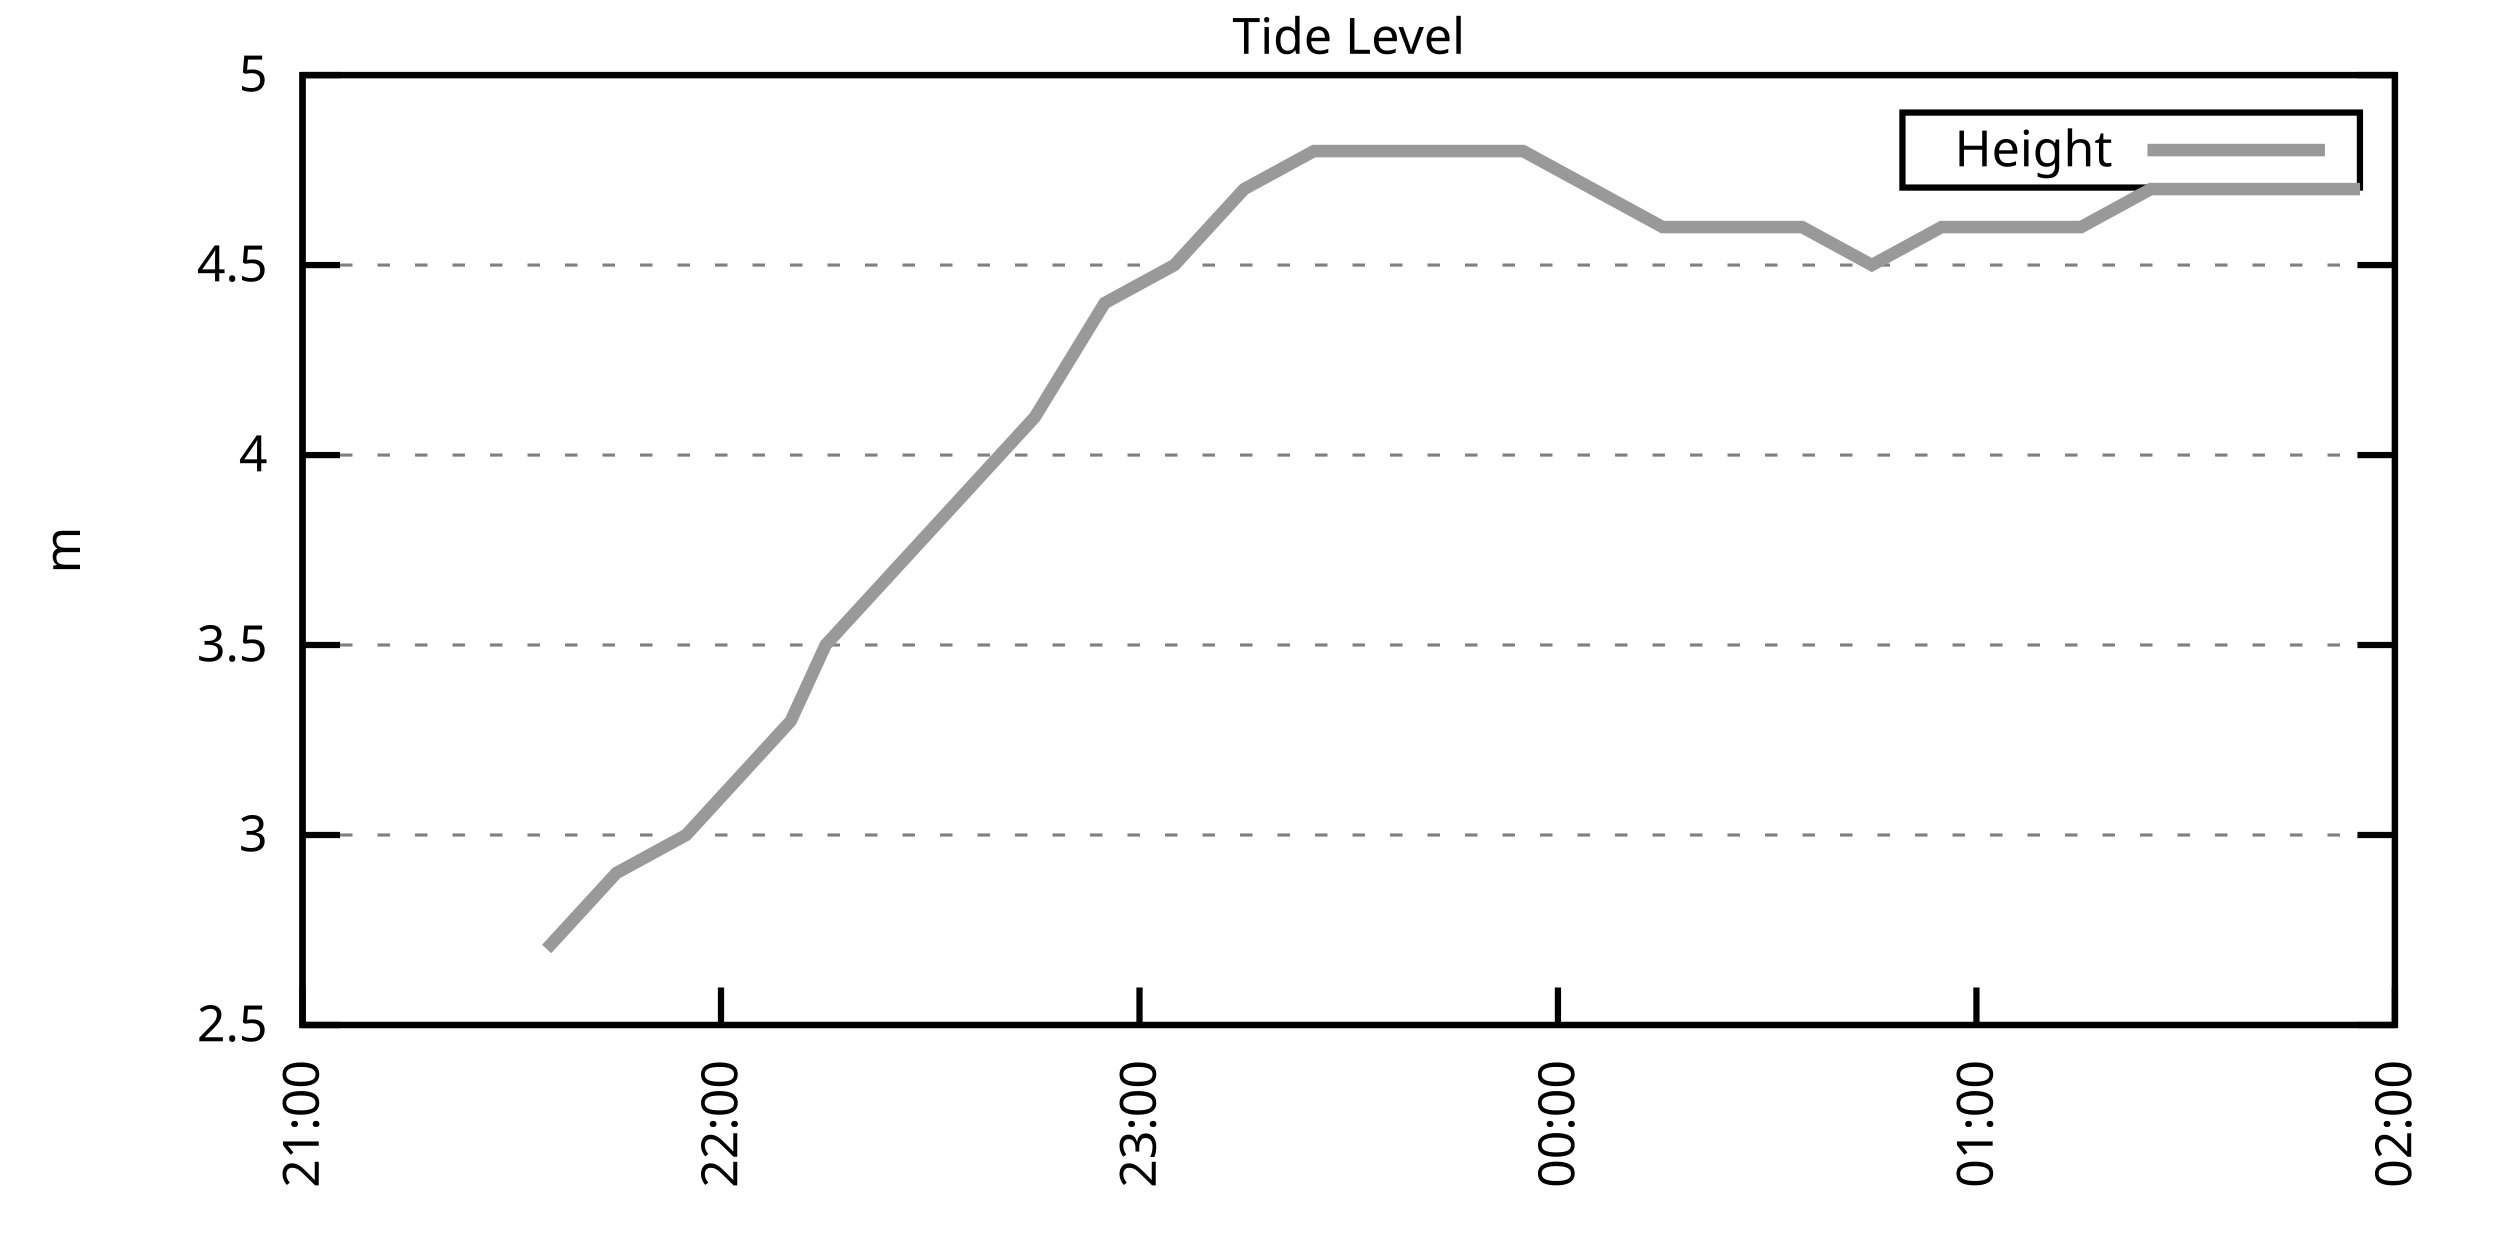
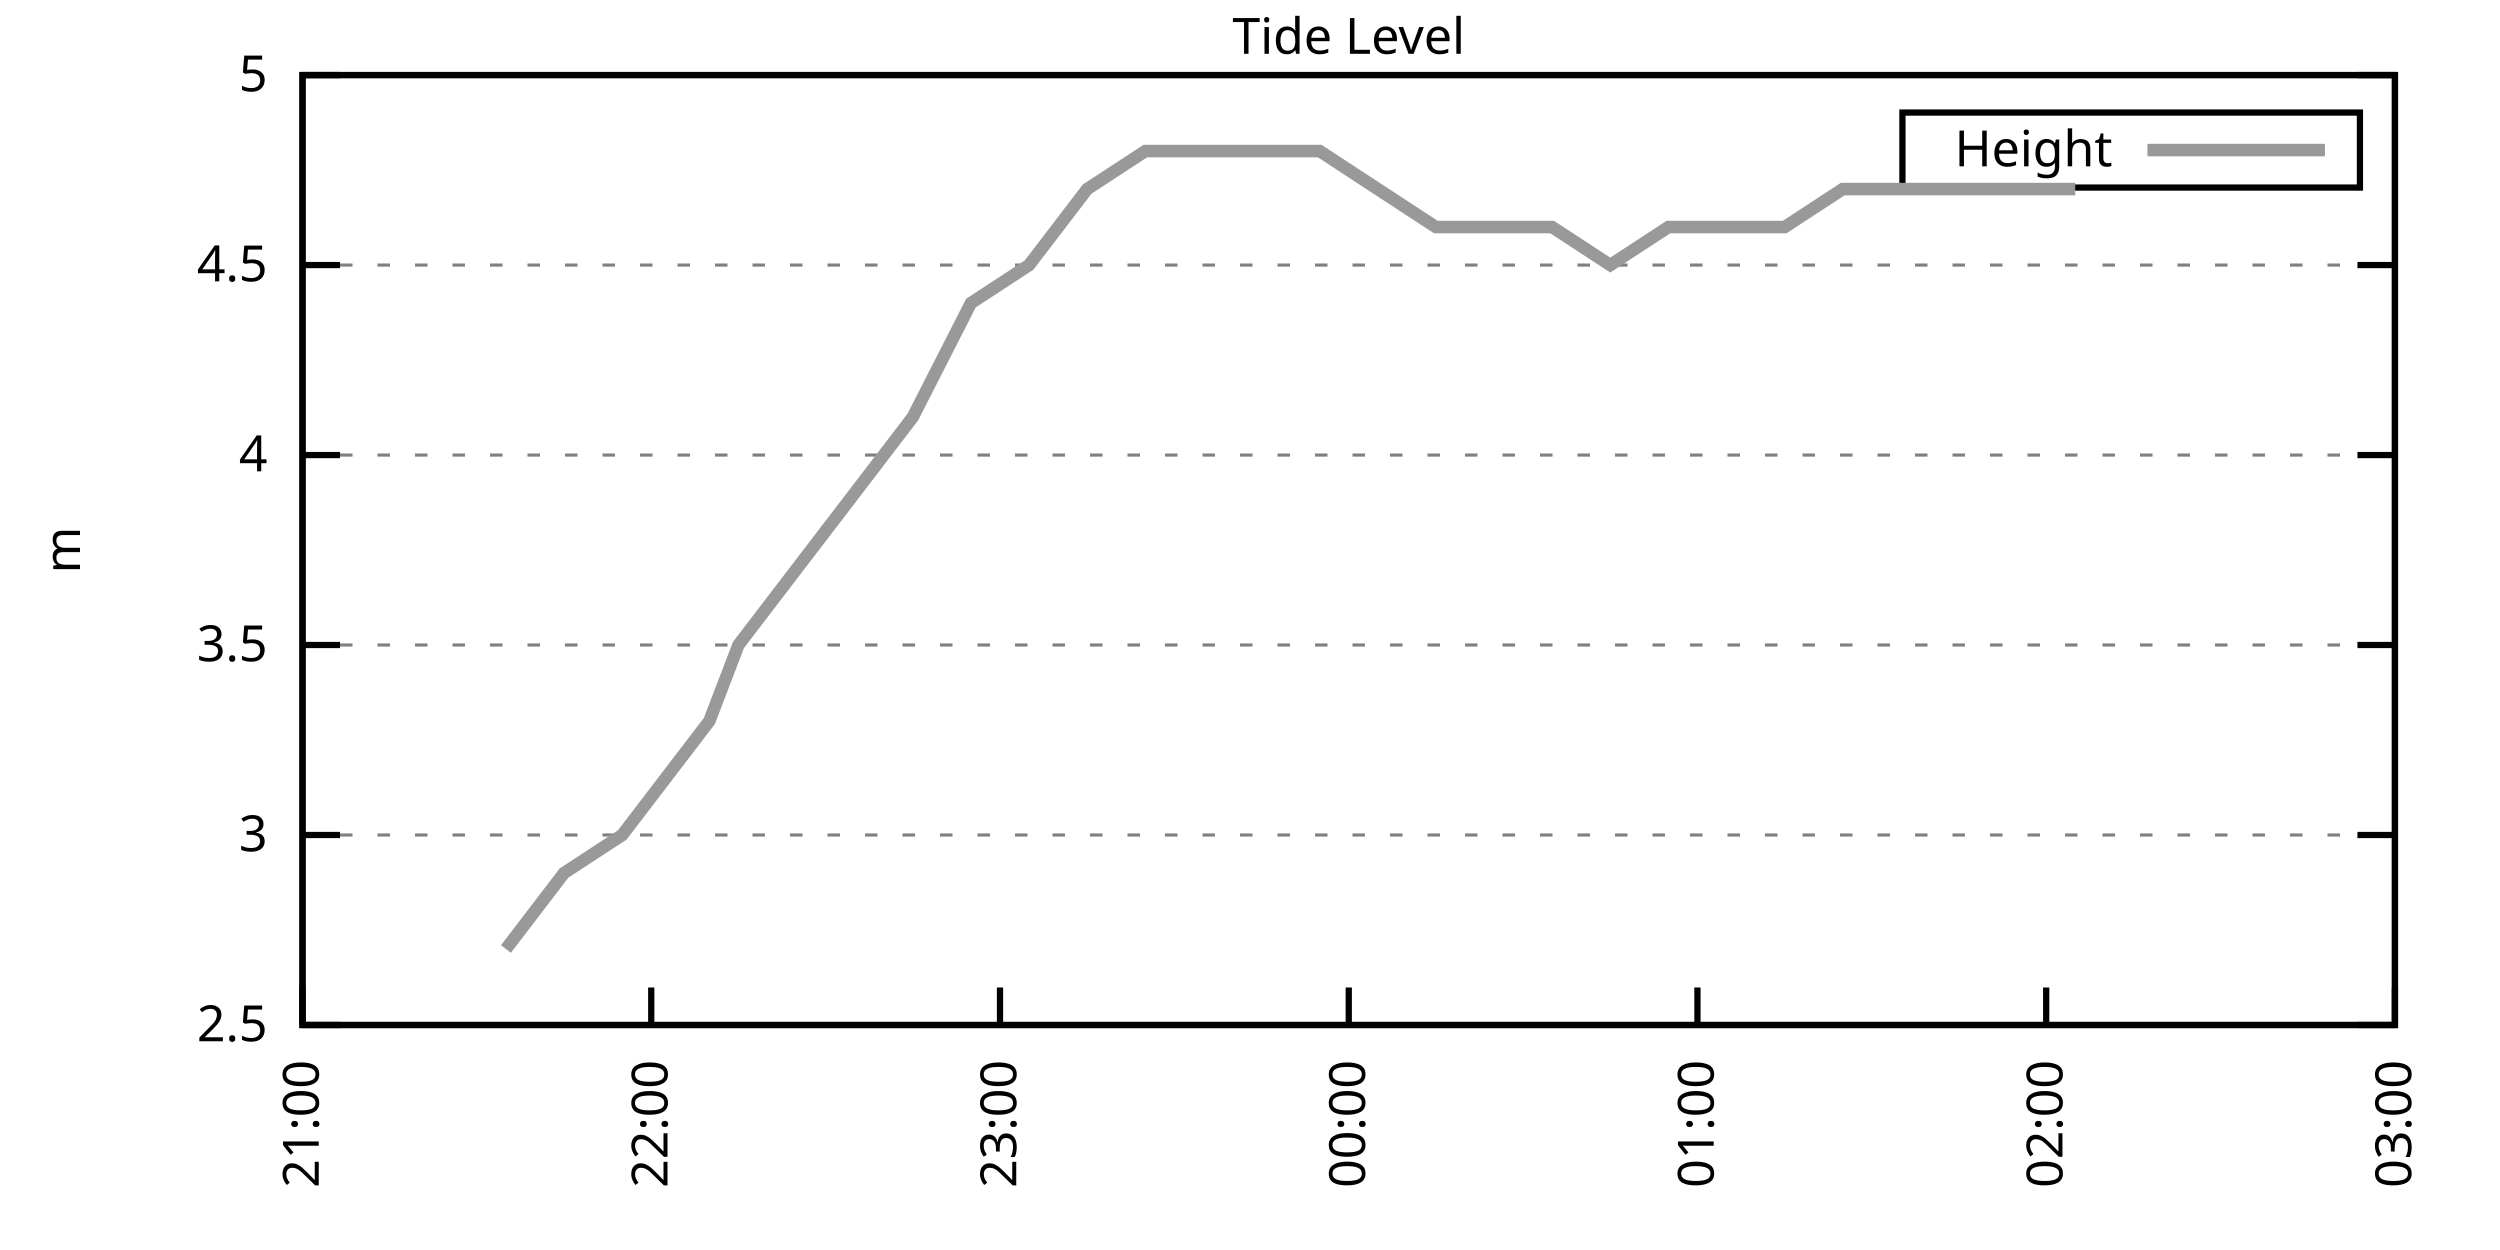
<svg xmlns="http://www.w3.org/2000/svg" xmlns:xlink="http://www.w3.org/1999/xlink" width="400" height="200" viewBox="0 0 400 200">
  <g id="gnuplot_canvas">
    <rect x="0" y="0" width="400" height="200" fill="none" />
    <defs>
      <circle id="gpDot" r="0.5" stroke-width="0.5" stroke="currentColor" />
      <path id="gpPt0" stroke-width="0.333" stroke="currentColor" d="M-1,0 h2 M0,-1 v2" />
      <path id="gpPt1" stroke-width="0.333" stroke="currentColor" d="M-1,-1 L1,1 M1,-1 L-1,1" />
      <path id="gpPt2" stroke-width="0.333" stroke="currentColor" d="M-1,0 L1,0 M0,-1 L0,1 M-1,-1 L1,1 M-1,1 L1,-1" />
      <rect id="gpPt3" stroke-width="0.333" stroke="currentColor" x="-1" y="-1" width="2" height="2" />
      <rect id="gpPt4" stroke-width="0.333" stroke="currentColor" fill="currentColor" x="-1" y="-1" width="2" height="2" />
      <circle id="gpPt5" stroke-width="0.333" stroke="currentColor" cx="0" cy="0" r="1" />
      <use xlink:href="#gpPt5" id="gpPt6" fill="currentColor" stroke="none" />
      <path id="gpPt7" stroke-width="0.333" stroke="currentColor" d="M0,-1.33 L-1.33,0.67 L1.33,0.67 z" />
      <use xlink:href="#gpPt7" id="gpPt8" fill="currentColor" stroke="none" />
      <use xlink:href="#gpPt7" id="gpPt9" stroke="currentColor" transform="rotate(180)" />
      <use xlink:href="#gpPt9" id="gpPt10" fill="currentColor" stroke="none" />
      <use xlink:href="#gpPt3" id="gpPt11" stroke="currentColor" transform="rotate(45)" />
      <use xlink:href="#gpPt11" id="gpPt12" fill="currentColor" stroke="none" />
      <path id="gpPt13" stroke-width="0.333" stroke="currentColor" d="M0,1.330 L1.265,0.411 L0.782,-1.067 L-0.782,-1.076 L-1.265,0.411 z" />
      <use xlink:href="#gpPt13" id="gpPt14" fill="currentColor" stroke="none" />
      <filter id="textbox" filterUnits="objectBoundingBox" x="0" y="0" height="1" width="1">
        <feFlood flood-color="white" flood-opacity="1" result="bgnd" />
        <feComposite in="SourceGraphic" in2="bgnd" operator="atop" />
      </filter>
      <filter id="greybox" filterUnits="objectBoundingBox" x="0" y="0" height="1" width="1">
        <feFlood flood-color="lightgrey" flood-opacity="1" result="grey" />
        <feComposite in="SourceGraphic" in2="grey" operator="atop" />
      </filter>
    </defs>
    <g fill="none" color="white" stroke="currentColor" stroke-width="1.00" stroke-linecap="butt" stroke-linejoin="miter">
</g>
    <g fill="none" color="black" stroke="currentColor" stroke-width="1.00" stroke-linecap="butt" stroke-linejoin="miter">
      <g stroke="none" shape-rendering="crispEdges">
        <polygon fill="rgb(255, 255, 255)" points="48.40,164.00 383.18,164.00 383.18,12.02 48.40,12.02 " />
      </g>
    </g>
    <g fill="none" color="black" stroke="currentColor" stroke-width="1.00" stroke-linecap="butt" stroke-linejoin="miter">
</g>
    <g fill="none" color="black" stroke="black" stroke-width="0.50" stroke-linecap="butt" stroke-linejoin="miter">
</g>
    <g fill="none" color="gray" stroke="currentColor" stroke-width="0.50" stroke-linecap="butt" stroke-linejoin="miter">
      <path stroke="gray" stroke-dasharray="2,4" class="gridline" d="M48.40,164.00 L383.19,164.00  " />
    </g>
    <g fill="none" color="gray" stroke="gray" stroke-width="1.00" stroke-linecap="butt" stroke-linejoin="miter">
</g>
    <g fill="none" color="black" stroke="currentColor" stroke-width="1.00" stroke-linecap="butt" stroke-linejoin="miter">
      <path stroke="black" d="M48.40,164.00 L54.40,164.00 M383.19,164.00 L377.19,164.00  " />
      <g transform="translate(42.80,166.60)" stroke="none" fill="black" font-family="Sans" font-size="8.00" text-anchor="end">
        <text>
          <tspan font-family="Sans"> 2.5</tspan>
        </text>
      </g>
    </g>
    <g fill="none" color="black" stroke="currentColor" stroke-width="1.00" stroke-linecap="butt" stroke-linejoin="miter">
</g>
    <g fill="none" color="black" stroke="black" stroke-width="0.50" stroke-linecap="butt" stroke-linejoin="miter">
</g>
    <g fill="none" color="gray" stroke="currentColor" stroke-width="0.50" stroke-linecap="butt" stroke-linejoin="miter">
      <path stroke="gray" stroke-dasharray="2,4" class="gridline" d="M48.40,133.60 L383.19,133.60  " />
    </g>
    <g fill="none" color="gray" stroke="gray" stroke-width="1.00" stroke-linecap="butt" stroke-linejoin="miter">
</g>
    <g fill="none" color="black" stroke="currentColor" stroke-width="1.00" stroke-linecap="butt" stroke-linejoin="miter">
      <path stroke="black" d="M48.40,133.60 L54.40,133.60 M383.19,133.60 L377.19,133.60  " />
      <g transform="translate(42.80,136.20)" stroke="none" fill="black" font-family="Sans" font-size="8.00" text-anchor="end">
        <text>
          <tspan font-family="Sans"> 3</tspan>
        </text>
      </g>
    </g>
    <g fill="none" color="black" stroke="currentColor" stroke-width="1.00" stroke-linecap="butt" stroke-linejoin="miter">
</g>
    <g fill="none" color="black" stroke="black" stroke-width="0.50" stroke-linecap="butt" stroke-linejoin="miter">
</g>
    <g fill="none" color="gray" stroke="currentColor" stroke-width="0.50" stroke-linecap="butt" stroke-linejoin="miter">
      <path stroke="gray" stroke-dasharray="2,4" class="gridline" d="M48.40,103.20 L383.19,103.20  " />
    </g>
    <g fill="none" color="gray" stroke="gray" stroke-width="1.00" stroke-linecap="butt" stroke-linejoin="miter">
</g>
    <g fill="none" color="black" stroke="currentColor" stroke-width="1.00" stroke-linecap="butt" stroke-linejoin="miter">
      <path stroke="black" d="M48.40,103.20 L54.40,103.20 M383.19,103.20 L377.19,103.20  " />
      <g transform="translate(42.80,105.80)" stroke="none" fill="black" font-family="Sans" font-size="8.00" text-anchor="end">
        <text>
          <tspan font-family="Sans"> 3.5</tspan>
        </text>
      </g>
    </g>
    <g fill="none" color="black" stroke="currentColor" stroke-width="1.00" stroke-linecap="butt" stroke-linejoin="miter">
</g>
    <g fill="none" color="black" stroke="black" stroke-width="0.50" stroke-linecap="butt" stroke-linejoin="miter">
</g>
    <g fill="none" color="gray" stroke="currentColor" stroke-width="0.50" stroke-linecap="butt" stroke-linejoin="miter">
      <path stroke="gray" stroke-dasharray="2,4" class="gridline" d="M48.40,72.81 L383.19,72.81  " />
    </g>
    <g fill="none" color="gray" stroke="gray" stroke-width="1.00" stroke-linecap="butt" stroke-linejoin="miter">
</g>
    <g fill="none" color="black" stroke="currentColor" stroke-width="1.00" stroke-linecap="butt" stroke-linejoin="miter">
      <path stroke="black" d="M48.40,72.81 L54.40,72.81 M383.19,72.81 L377.19,72.81  " />
      <g transform="translate(42.80,75.41)" stroke="none" fill="black" font-family="Sans" font-size="8.00" text-anchor="end">
        <text>
          <tspan font-family="Sans"> 4</tspan>
        </text>
      </g>
    </g>
    <g fill="none" color="black" stroke="currentColor" stroke-width="1.00" stroke-linecap="butt" stroke-linejoin="miter">
</g>
    <g fill="none" color="black" stroke="black" stroke-width="0.50" stroke-linecap="butt" stroke-linejoin="miter">
</g>
    <g fill="none" color="gray" stroke="currentColor" stroke-width="0.50" stroke-linecap="butt" stroke-linejoin="miter">
      <path stroke="gray" stroke-dasharray="2,4" class="gridline" d="M48.40,42.41 L383.19,42.41  " />
    </g>
    <g fill="none" color="gray" stroke="gray" stroke-width="1.00" stroke-linecap="butt" stroke-linejoin="miter">
</g>
    <g fill="none" color="black" stroke="currentColor" stroke-width="1.00" stroke-linecap="butt" stroke-linejoin="miter">
      <path stroke="black" d="M48.40,42.41 L54.40,42.41 M383.19,42.41 L377.19,42.41  " />
      <g transform="translate(42.80,45.01)" stroke="none" fill="black" font-family="Sans" font-size="8.00" text-anchor="end">
        <text>
          <tspan font-family="Sans"> 4.5</tspan>
        </text>
      </g>
    </g>
    <g fill="none" color="black" stroke="currentColor" stroke-width="1.00" stroke-linecap="butt" stroke-linejoin="miter">
</g>
    <g fill="none" color="black" stroke="black" stroke-width="0.50" stroke-linecap="butt" stroke-linejoin="miter">
</g>
    <g fill="none" color="gray" stroke="currentColor" stroke-width="0.50" stroke-linecap="butt" stroke-linejoin="miter">
      <path stroke="gray" stroke-dasharray="2,4" class="gridline" d="M48.40,12.01 L383.19,12.01  " />
    </g>
    <g fill="none" color="gray" stroke="gray" stroke-width="1.00" stroke-linecap="butt" stroke-linejoin="miter">
</g>
    <g fill="none" color="black" stroke="currentColor" stroke-width="1.00" stroke-linecap="butt" stroke-linejoin="miter">
      <path stroke="black" d="M48.40,12.01 L54.40,12.01 M383.19,12.01 L377.19,12.01  " />
      <g transform="translate(42.80,14.61)" stroke="none" fill="black" font-family="Sans" font-size="8.00" text-anchor="end">
        <text>
          <tspan font-family="Sans"> 5</tspan>
        </text>
      </g>
    </g>
    <g fill="none" color="black" stroke="currentColor" stroke-width="1.00" stroke-linecap="butt" stroke-linejoin="miter">
      <path stroke="black" d="M48.40,164.00 L48.40,158.00  " />
      <g transform="translate(51.00,169.60) rotate(270.00)" stroke="none" fill="black" font-family="Sans" font-size="8.00" text-anchor="end">
        <text>
          <tspan font-family="Sans">21:00</tspan>
        </text>
      </g>
    </g>
    <g fill="none" color="black" stroke="currentColor" stroke-width="1.00" stroke-linecap="butt" stroke-linejoin="miter">
-       <path stroke="black" d="M115.36,164.00 L115.36,158.00  " />
-       <g transform="translate(117.96,169.60) rotate(270.00)" stroke="none" fill="black" font-family="Sans" font-size="8.00" text-anchor="end">
+       <path stroke="black" d="M104.20,164.00 L104.20,158.00  " />
+       <g transform="translate(106.80,169.60) rotate(270.00)" stroke="none" fill="black" font-family="Sans" font-size="8.00" text-anchor="end">
        <text>
          <tspan font-family="Sans">22:00</tspan>
        </text>
      </g>
    </g>
    <g fill="none" color="black" stroke="currentColor" stroke-width="1.00" stroke-linecap="butt" stroke-linejoin="miter">
-       <path stroke="black" d="M182.32,164.00 L182.32,158.00  " />
-       <g transform="translate(184.92,169.60) rotate(270.00)" stroke="none" fill="black" font-family="Sans" font-size="8.00" text-anchor="end">
+       <path stroke="black" d="M160.00,164.00 L160.00,158.00  " />
+       <g transform="translate(162.60,169.60) rotate(270.00)" stroke="none" fill="black" font-family="Sans" font-size="8.00" text-anchor="end">
        <text>
          <tspan font-family="Sans">23:00</tspan>
        </text>
      </g>
    </g>
    <g fill="none" color="black" stroke="currentColor" stroke-width="1.00" stroke-linecap="butt" stroke-linejoin="miter">
-       <path stroke="black" d="M249.27,164.00 L249.27,158.00  " />
-       <g transform="translate(251.87,169.60) rotate(270.00)" stroke="none" fill="black" font-family="Sans" font-size="8.00" text-anchor="end">
+       <path stroke="black" d="M215.80,164.00 L215.80,158.00  " />
+       <g transform="translate(218.40,169.60) rotate(270.00)" stroke="none" fill="black" font-family="Sans" font-size="8.00" text-anchor="end">
        <text>
          <tspan font-family="Sans">00:00</tspan>
        </text>
      </g>
    </g>
    <g fill="none" color="black" stroke="currentColor" stroke-width="1.00" stroke-linecap="butt" stroke-linejoin="miter">
-       <path stroke="black" d="M316.23,164.00 L316.23,158.00  " />
-       <g transform="translate(318.83,169.60) rotate(270.00)" stroke="none" fill="black" font-family="Sans" font-size="8.00" text-anchor="end">
+       <path stroke="black" d="M271.59,164.00 L271.59,158.00  " />
+       <g transform="translate(274.19,169.60) rotate(270.00)" stroke="none" fill="black" font-family="Sans" font-size="8.00" text-anchor="end">
        <text>
          <tspan font-family="Sans">01:00</tspan>
+         </text>
+       </g>
+     </g>
+     <g fill="none" color="black" stroke="currentColor" stroke-width="1.00" stroke-linecap="butt" stroke-linejoin="miter">
+       <path stroke="black" d="M327.39,164.00 L327.39,158.00  " />
+       <g transform="translate(329.99,169.60) rotate(270.00)" stroke="none" fill="black" font-family="Sans" font-size="8.00" text-anchor="end">
+         <text>
+           <tspan font-family="Sans">02:00</tspan>
        </text>
      </g>
    </g>
    <g fill="none" color="black" stroke="currentColor" stroke-width="1.00" stroke-linecap="butt" stroke-linejoin="miter">
      <path stroke="black" d="M383.19,164.00 L383.19,158.00  " />
      <g transform="translate(385.79,169.60) rotate(270.00)" stroke="none" fill="black" font-family="Sans" font-size="8.00" text-anchor="end">
        <text>
-           <tspan font-family="Sans">02:00</tspan>
+           <tspan font-family="Sans">03:00</tspan>
        </text>
      </g>
    </g>
    <g fill="none" color="black" stroke="currentColor" stroke-width="1.00" stroke-linecap="butt" stroke-linejoin="miter">
</g>
    <g fill="none" color="black" stroke="currentColor" stroke-width="1.00" stroke-linecap="butt" stroke-linejoin="miter">
      <path stroke="black" d="M48.40,12.01 L48.40,164.00 L383.19,164.00 L383.19,12.01 L48.40,12.01 Z  " />
    </g>
    <g fill="none" color="black" stroke="currentColor" stroke-width="1.00" stroke-linecap="butt" stroke-linejoin="miter">
</g>
    <g fill="none" color="black" stroke="currentColor" stroke-width="1.00" stroke-linecap="butt" stroke-linejoin="miter">
      <path stroke="black" d="M304.39,30.01 L304.39,18.01 L377.59,18.01 L377.59,30.01 L304.39,30.01 Z  " />
    </g>
    <g id="Tide_level_plot_1">
      <g fill="none" color="white" stroke="black" stroke-width="2.00" stroke-linecap="butt" stroke-linejoin="miter">
</g>
      <g fill="none" color="black" stroke="currentColor" stroke-width="2.00" stroke-linecap="butt" stroke-linejoin="miter">
        <g transform="translate(337.99,26.61)" stroke="none" fill="black" font-family="Sans" font-size="8.00" text-anchor="end">
          <text>
            <tspan font-family="Sans">Height</tspan>
          </text>
        </g>
      </g>
      <g fill="none" color="black" stroke="currentColor" stroke-width="2.00" stroke-linecap="butt" stroke-linejoin="miter">
-         <path stroke="rgb(153, 153, 153)" d="M343.59,24.01 L371.99,24.01 M87.46,151.84 L98.62,139.68 L109.78,133.60 L120.94,121.44 L126.52,115.36 L132.10,103.20   L143.26,91.04 L154.42,78.89 L165.58,66.73 L176.74,48.49 L187.90,42.41 L199.06,30.25 L210.22,24.17 L221.37,24.17   L232.53,24.17 L243.69,24.17 L254.85,30.25 L266.01,36.33 L277.17,36.33 L288.33,36.33 L299.49,42.41 L310.65,36.33   L321.81,36.33 L332.97,36.33 L344.13,30.25 L355.29,30.25 L366.45,30.25 L377.61,30.25  " />
+         <path stroke="rgb(153, 153, 153)" d="M343.59,24.01 L371.99,24.01 M80.95,151.84 L90.25,139.68 L99.55,133.60 L108.85,121.44 L113.50,115.36 L118.15,103.20   L127.45,91.04 L136.75,78.89 L146.05,66.73 L155.35,48.49 L164.65,42.41 L173.95,30.25 L183.25,24.17 L192.55,24.17   L201.85,24.17 L211.15,24.17 L220.44,30.25 L229.74,36.33 L239.04,36.33 L248.34,36.33 L257.64,42.41 L266.94,36.33   L276.24,36.33 L285.54,36.33 L294.84,30.25 L304.14,30.25 L313.44,30.25 L322.74,30.25 L332.04,30.25  " />
      </g>
    </g>
    <g fill="none" color="black" stroke="currentColor" stroke-width="2.00" stroke-linecap="butt" stroke-linejoin="miter">
</g>
    <g fill="none" color="black" stroke="black" stroke-width="1.00" stroke-linecap="butt" stroke-linejoin="miter">
</g>
    <g fill="none" color="black" stroke="currentColor" stroke-width="1.00" stroke-linecap="butt" stroke-linejoin="miter">
      <path stroke="black" d="M48.40,12.01 L48.40,164.00 L383.19,164.00 L383.19,12.01 L48.40,12.01 Z  " />
      <g transform="translate(12.80,88.01) rotate(270.00)" stroke="none" fill="black" font-family="Sans" font-size="8.00" text-anchor="middle">
        <text>
          <tspan font-family="Sans">m</tspan>
        </text>
      </g>
    </g>
    <g fill="none" color="black" stroke="currentColor" stroke-width="1.00" stroke-linecap="butt" stroke-linejoin="miter">
</g>
    <g fill="none" color="black" stroke="currentColor" stroke-width="1.00" stroke-linecap="butt" stroke-linejoin="miter">
      <g transform="translate(215.79,8.61)" stroke="none" fill="black" font-family="Sans" font-size="8.00" text-anchor="middle">
        <text>
          <tspan font-family="Sans">Tide Level</tspan>
        </text>
      </g>
    </g>
    <g fill="none" color="black" stroke="currentColor" stroke-width="1.00" stroke-linecap="butt" stroke-linejoin="miter">
</g>
  </g>
</svg>
